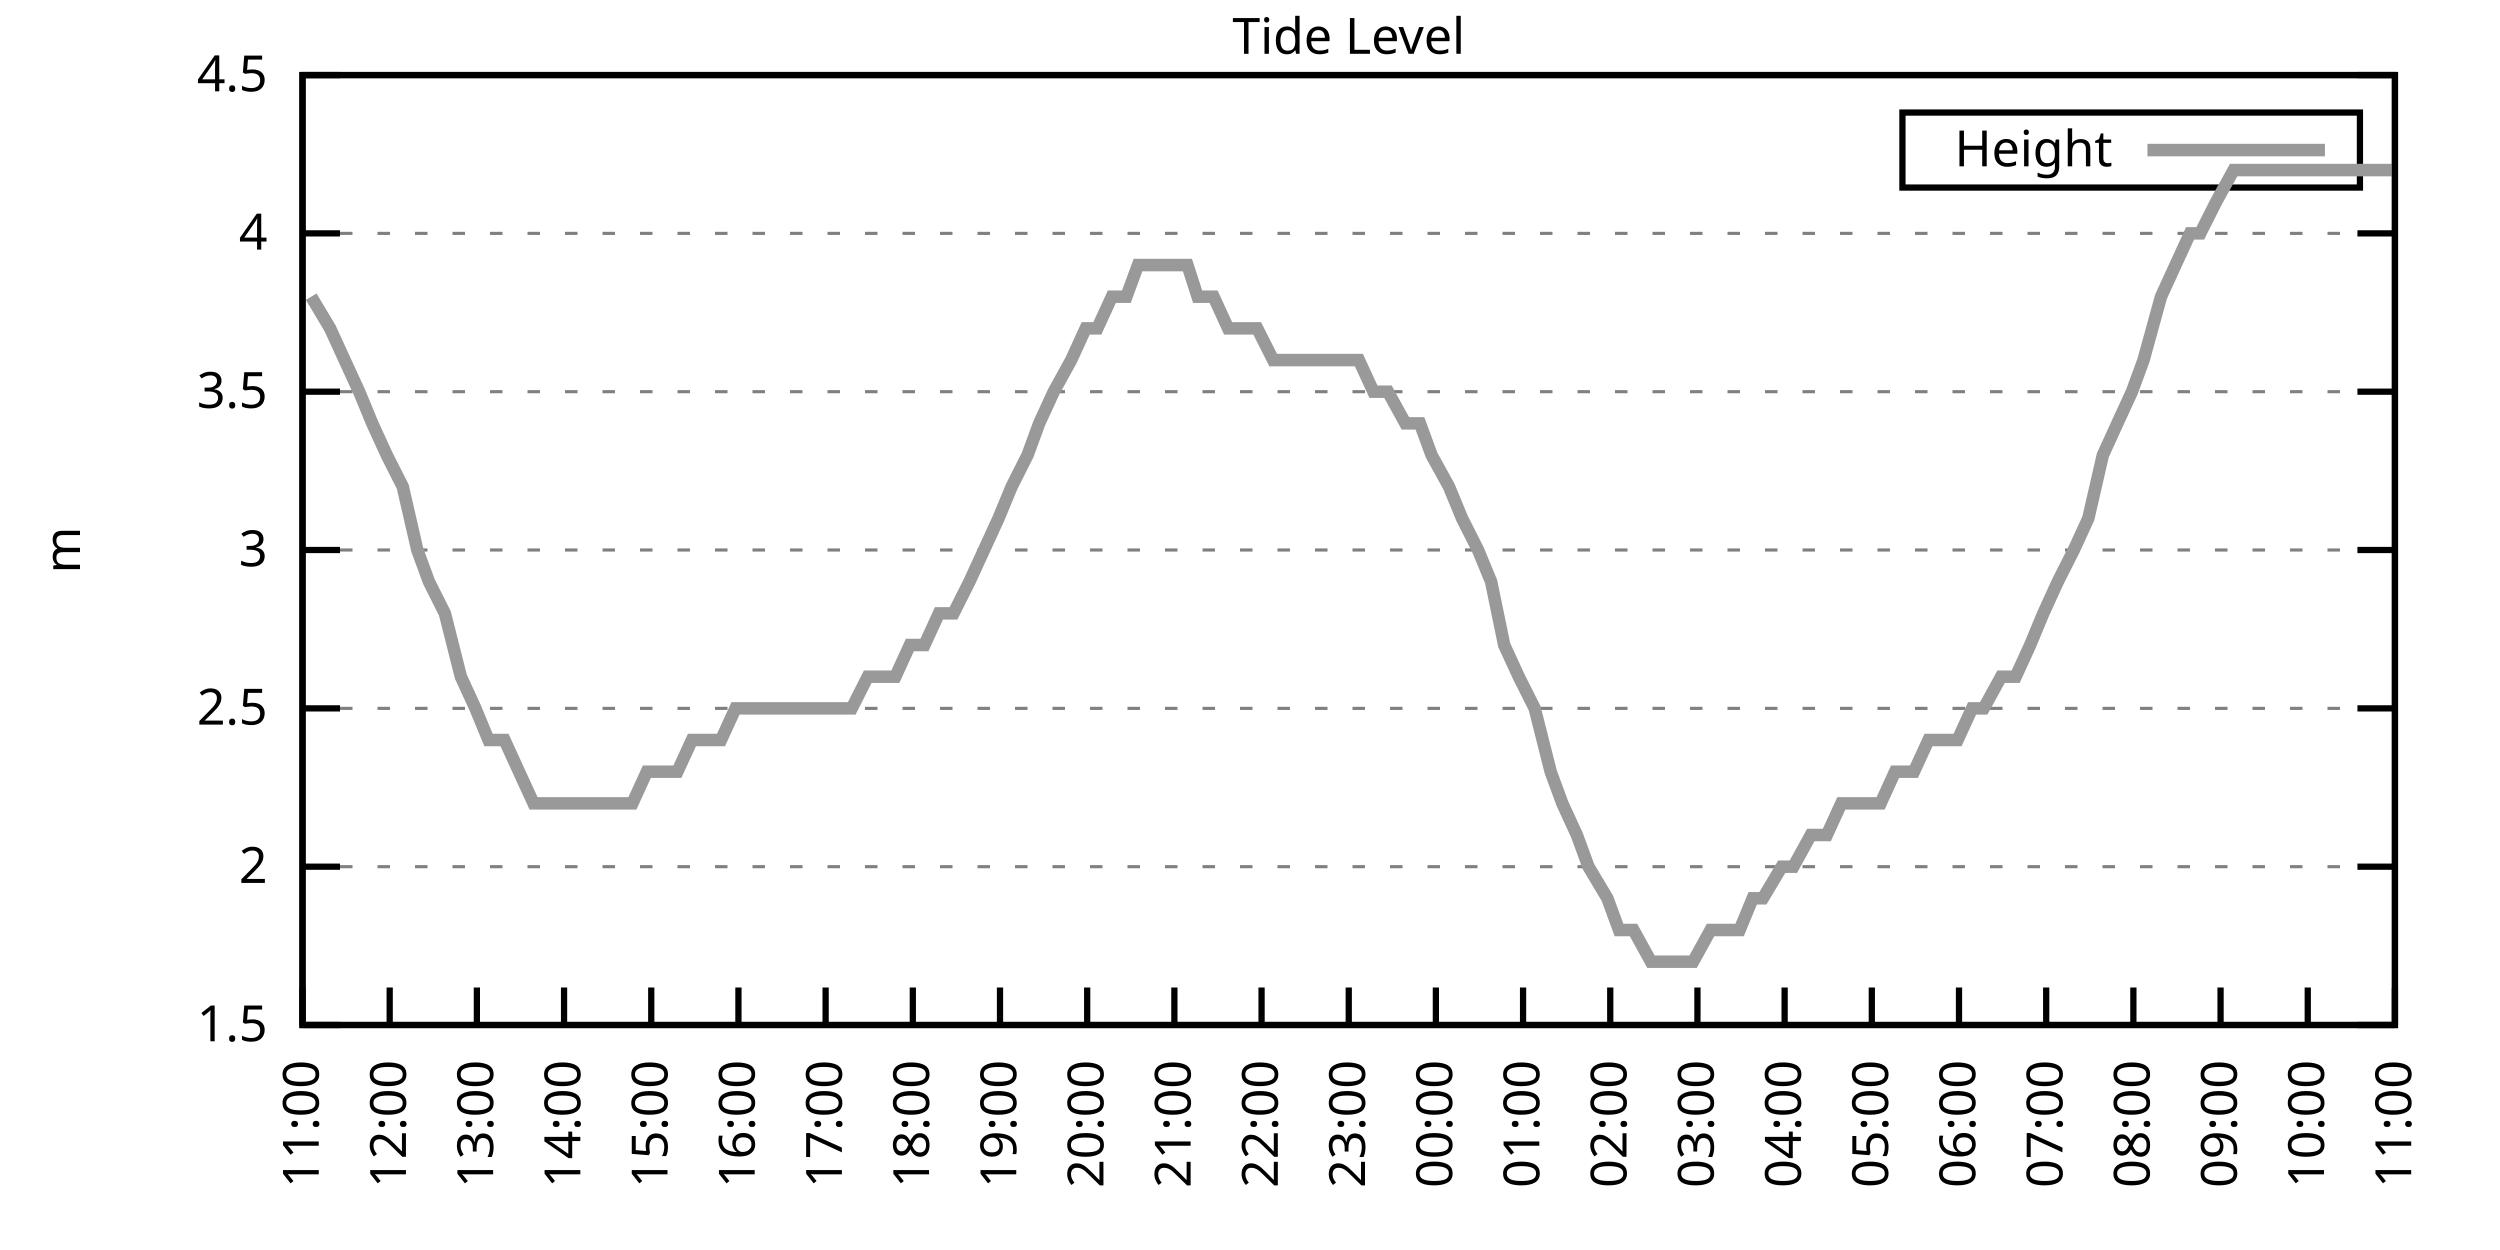
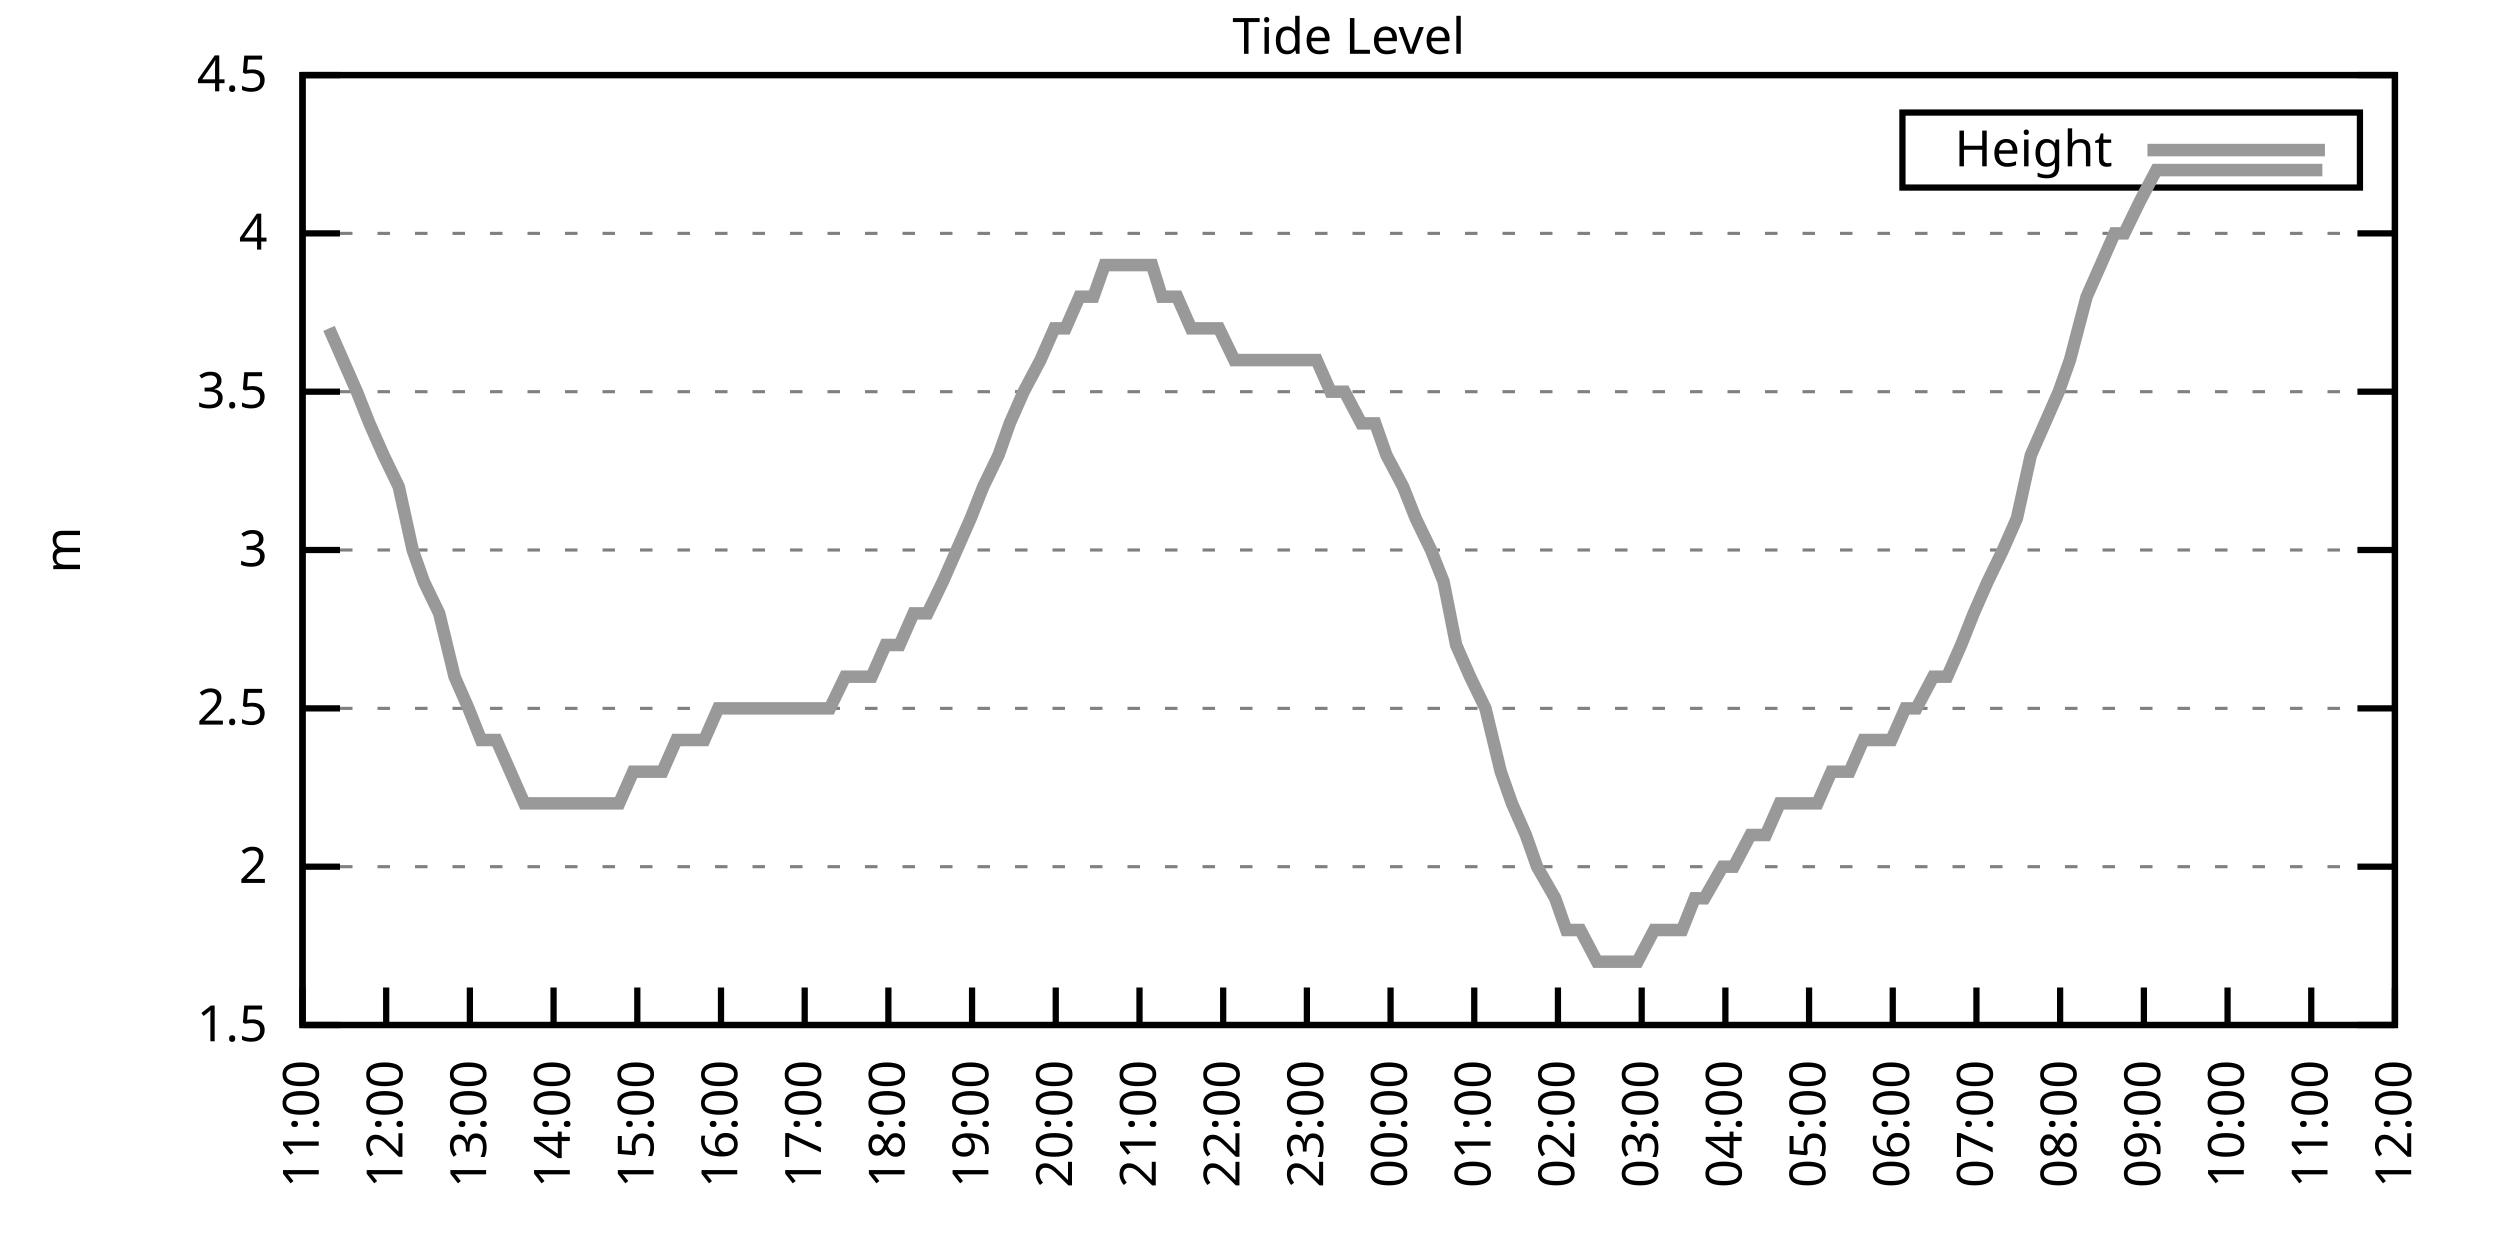
<svg xmlns="http://www.w3.org/2000/svg" xmlns:xlink="http://www.w3.org/1999/xlink" width="400" height="200" viewBox="0 0 400 200">
  <g id="gnuplot_canvas">
    <rect x="0" y="0" width="400" height="200" fill="none" />
    <defs>
      <circle id="gpDot" r="0.5" stroke-width="0.5" stroke="currentColor" />
      <path id="gpPt0" stroke-width="0.333" stroke="currentColor" d="M-1,0 h2 M0,-1 v2" />
      <path id="gpPt1" stroke-width="0.333" stroke="currentColor" d="M-1,-1 L1,1 M1,-1 L-1,1" />
      <path id="gpPt2" stroke-width="0.333" stroke="currentColor" d="M-1,0 L1,0 M0,-1 L0,1 M-1,-1 L1,1 M-1,1 L1,-1" />
      <rect id="gpPt3" stroke-width="0.333" stroke="currentColor" x="-1" y="-1" width="2" height="2" />
      <rect id="gpPt4" stroke-width="0.333" stroke="currentColor" fill="currentColor" x="-1" y="-1" width="2" height="2" />
      <circle id="gpPt5" stroke-width="0.333" stroke="currentColor" cx="0" cy="0" r="1" />
      <use xlink:href="#gpPt5" id="gpPt6" fill="currentColor" stroke="none" />
      <path id="gpPt7" stroke-width="0.333" stroke="currentColor" d="M0,-1.33 L-1.33,0.67 L1.33,0.67 z" />
      <use xlink:href="#gpPt7" id="gpPt8" fill="currentColor" stroke="none" />
      <use xlink:href="#gpPt7" id="gpPt9" stroke="currentColor" transform="rotate(180)" />
      <use xlink:href="#gpPt9" id="gpPt10" fill="currentColor" stroke="none" />
      <use xlink:href="#gpPt3" id="gpPt11" stroke="currentColor" transform="rotate(45)" />
      <use xlink:href="#gpPt11" id="gpPt12" fill="currentColor" stroke="none" />
      <path id="gpPt13" stroke-width="0.333" stroke="currentColor" d="M0,1.330 L1.265,0.411 L0.782,-1.067 L-0.782,-1.076 L-1.265,0.411 z" />
      <use xlink:href="#gpPt13" id="gpPt14" fill="currentColor" stroke="none" />
      <filter id="textbox" filterUnits="objectBoundingBox" x="0" y="0" height="1" width="1">
        <feFlood flood-color="white" flood-opacity="1" result="bgnd" />
        <feComposite in="SourceGraphic" in2="bgnd" operator="atop" />
      </filter>
      <filter id="greybox" filterUnits="objectBoundingBox" x="0" y="0" height="1" width="1">
        <feFlood flood-color="lightgrey" flood-opacity="1" result="grey" />
        <feComposite in="SourceGraphic" in2="grey" operator="atop" />
      </filter>
    </defs>
    <g fill="none" color="white" stroke="currentColor" stroke-width="1.00" stroke-linecap="butt" stroke-linejoin="miter">
</g>
    <g fill="none" color="black" stroke="currentColor" stroke-width="1.00" stroke-linecap="butt" stroke-linejoin="miter">
      <g stroke="none" shape-rendering="crispEdges">
        <polygon fill="rgb(255, 255, 255)" points="48.40,164.00 383.18,164.00 383.18,12.02 48.40,12.02 " />
      </g>
    </g>
    <g fill="none" color="black" stroke="currentColor" stroke-width="1.00" stroke-linecap="butt" stroke-linejoin="miter">
</g>
    <g fill="none" color="black" stroke="black" stroke-width="0.50" stroke-linecap="butt" stroke-linejoin="miter">
</g>
    <g fill="none" color="gray" stroke="currentColor" stroke-width="0.50" stroke-linecap="butt" stroke-linejoin="miter">
      <path stroke="gray" stroke-dasharray="2,4" class="gridline" d="M48.40,164.00 L383.19,164.00  " />
    </g>
    <g fill="none" color="gray" stroke="gray" stroke-width="1.00" stroke-linecap="butt" stroke-linejoin="miter">
</g>
    <g fill="none" color="black" stroke="currentColor" stroke-width="1.00" stroke-linecap="butt" stroke-linejoin="miter">
      <path stroke="black" d="M48.40,164.00 L54.40,164.00 M383.19,164.00 L377.19,164.00  " />
      <g transform="translate(42.80,166.60)" stroke="none" fill="black" font-family="Sans" font-size="8.00" text-anchor="end">
        <text>
          <tspan font-family="Sans"> 1.5</tspan>
        </text>
      </g>
    </g>
    <g fill="none" color="black" stroke="currentColor" stroke-width="1.00" stroke-linecap="butt" stroke-linejoin="miter">
</g>
    <g fill="none" color="black" stroke="black" stroke-width="0.50" stroke-linecap="butt" stroke-linejoin="miter">
</g>
    <g fill="none" color="gray" stroke="currentColor" stroke-width="0.50" stroke-linecap="butt" stroke-linejoin="miter">
      <path stroke="gray" stroke-dasharray="2,4" class="gridline" d="M48.40,138.67 L383.19,138.67  " />
    </g>
    <g fill="none" color="gray" stroke="gray" stroke-width="1.00" stroke-linecap="butt" stroke-linejoin="miter">
</g>
    <g fill="none" color="black" stroke="currentColor" stroke-width="1.00" stroke-linecap="butt" stroke-linejoin="miter">
      <path stroke="black" d="M48.40,138.67 L54.40,138.67 M383.19,138.67 L377.19,138.67  " />
      <g transform="translate(42.80,141.27)" stroke="none" fill="black" font-family="Sans" font-size="8.00" text-anchor="end">
        <text>
          <tspan font-family="Sans"> 2</tspan>
        </text>
      </g>
    </g>
    <g fill="none" color="black" stroke="currentColor" stroke-width="1.00" stroke-linecap="butt" stroke-linejoin="miter">
</g>
    <g fill="none" color="black" stroke="black" stroke-width="0.50" stroke-linecap="butt" stroke-linejoin="miter">
</g>
    <g fill="none" color="gray" stroke="currentColor" stroke-width="0.50" stroke-linecap="butt" stroke-linejoin="miter">
      <path stroke="gray" stroke-dasharray="2,4" class="gridline" d="M48.40,113.34 L383.19,113.34  " />
    </g>
    <g fill="none" color="gray" stroke="gray" stroke-width="1.00" stroke-linecap="butt" stroke-linejoin="miter">
</g>
    <g fill="none" color="black" stroke="currentColor" stroke-width="1.00" stroke-linecap="butt" stroke-linejoin="miter">
      <path stroke="black" d="M48.40,113.34 L54.40,113.34 M383.19,113.34 L377.19,113.34  " />
      <g transform="translate(42.80,115.94)" stroke="none" fill="black" font-family="Sans" font-size="8.00" text-anchor="end">
        <text>
          <tspan font-family="Sans"> 2.5</tspan>
        </text>
      </g>
    </g>
    <g fill="none" color="black" stroke="currentColor" stroke-width="1.00" stroke-linecap="butt" stroke-linejoin="miter">
</g>
    <g fill="none" color="black" stroke="black" stroke-width="0.50" stroke-linecap="butt" stroke-linejoin="miter">
</g>
    <g fill="none" color="gray" stroke="currentColor" stroke-width="0.50" stroke-linecap="butt" stroke-linejoin="miter">
      <path stroke="gray" stroke-dasharray="2,4" class="gridline" d="M48.40,88.00 L383.19,88.00  " />
    </g>
    <g fill="none" color="gray" stroke="gray" stroke-width="1.00" stroke-linecap="butt" stroke-linejoin="miter">
</g>
    <g fill="none" color="black" stroke="currentColor" stroke-width="1.00" stroke-linecap="butt" stroke-linejoin="miter">
      <path stroke="black" d="M48.40,88.00 L54.40,88.00 M383.19,88.00 L377.19,88.00  " />
      <g transform="translate(42.80,90.60)" stroke="none" fill="black" font-family="Sans" font-size="8.00" text-anchor="end">
        <text>
          <tspan font-family="Sans"> 3</tspan>
        </text>
      </g>
    </g>
    <g fill="none" color="black" stroke="currentColor" stroke-width="1.00" stroke-linecap="butt" stroke-linejoin="miter">
</g>
    <g fill="none" color="black" stroke="black" stroke-width="0.50" stroke-linecap="butt" stroke-linejoin="miter">
</g>
    <g fill="none" color="gray" stroke="currentColor" stroke-width="0.50" stroke-linecap="butt" stroke-linejoin="miter">
      <path stroke="gray" stroke-dasharray="2,4" class="gridline" d="M48.40,62.67 L383.19,62.67  " />
    </g>
    <g fill="none" color="gray" stroke="gray" stroke-width="1.00" stroke-linecap="butt" stroke-linejoin="miter">
</g>
    <g fill="none" color="black" stroke="currentColor" stroke-width="1.00" stroke-linecap="butt" stroke-linejoin="miter">
      <path stroke="black" d="M48.40,62.67 L54.40,62.67 M383.19,62.67 L377.19,62.67  " />
      <g transform="translate(42.80,65.27)" stroke="none" fill="black" font-family="Sans" font-size="8.00" text-anchor="end">
        <text>
          <tspan font-family="Sans"> 3.5</tspan>
        </text>
      </g>
    </g>
    <g fill="none" color="black" stroke="currentColor" stroke-width="1.00" stroke-linecap="butt" stroke-linejoin="miter">
</g>
    <g fill="none" color="black" stroke="black" stroke-width="0.50" stroke-linecap="butt" stroke-linejoin="miter">
</g>
    <g fill="none" color="gray" stroke="currentColor" stroke-width="0.50" stroke-linecap="butt" stroke-linejoin="miter">
      <path stroke="gray" stroke-dasharray="2,4" class="gridline" d="M48.40,37.34 L383.19,37.34  " />
    </g>
    <g fill="none" color="gray" stroke="gray" stroke-width="1.00" stroke-linecap="butt" stroke-linejoin="miter">
</g>
    <g fill="none" color="black" stroke="currentColor" stroke-width="1.00" stroke-linecap="butt" stroke-linejoin="miter">
      <path stroke="black" d="M48.40,37.34 L54.40,37.34 M383.19,37.34 L377.19,37.34  " />
      <g transform="translate(42.80,39.94)" stroke="none" fill="black" font-family="Sans" font-size="8.00" text-anchor="end">
        <text>
          <tspan font-family="Sans"> 4</tspan>
        </text>
      </g>
    </g>
    <g fill="none" color="black" stroke="currentColor" stroke-width="1.00" stroke-linecap="butt" stroke-linejoin="miter">
</g>
    <g fill="none" color="black" stroke="black" stroke-width="0.50" stroke-linecap="butt" stroke-linejoin="miter">
</g>
    <g fill="none" color="gray" stroke="currentColor" stroke-width="0.50" stroke-linecap="butt" stroke-linejoin="miter">
      <path stroke="gray" stroke-dasharray="2,4" class="gridline" d="M48.40,12.01 L383.19,12.01  " />
    </g>
    <g fill="none" color="gray" stroke="gray" stroke-width="1.00" stroke-linecap="butt" stroke-linejoin="miter">
</g>
    <g fill="none" color="black" stroke="currentColor" stroke-width="1.00" stroke-linecap="butt" stroke-linejoin="miter">
      <path stroke="black" d="M48.40,12.01 L54.40,12.01 M383.19,12.01 L377.19,12.01  " />
      <g transform="translate(42.80,14.61)" stroke="none" fill="black" font-family="Sans" font-size="8.00" text-anchor="end">
        <text>
          <tspan font-family="Sans"> 4.5</tspan>
        </text>
      </g>
    </g>
    <g fill="none" color="black" stroke="currentColor" stroke-width="1.00" stroke-linecap="butt" stroke-linejoin="miter">
      <path stroke="black" d="M48.40,164.00 L48.40,158.00  " />
      <g transform="translate(51.00,169.60) rotate(270.00)" stroke="none" fill="black" font-family="Sans" font-size="8.00" text-anchor="end">
        <text>
          <tspan font-family="Sans">11:00</tspan>
        </text>
      </g>
    </g>
    <g fill="none" color="black" stroke="currentColor" stroke-width="1.00" stroke-linecap="butt" stroke-linejoin="miter">
-       <path stroke="black" d="M62.35,164.00 L62.35,158.00  " />
-       <g transform="translate(64.95,169.60) rotate(270.00)" stroke="none" fill="black" font-family="Sans" font-size="8.00" text-anchor="end">
+       <path stroke="black" d="M61.79,164.00 L61.79,158.00  " />
+       <g transform="translate(64.39,169.60) rotate(270.00)" stroke="none" fill="black" font-family="Sans" font-size="8.00" text-anchor="end">
        <text>
          <tspan font-family="Sans">12:00</tspan>
        </text>
      </g>
    </g>
    <g fill="none" color="black" stroke="currentColor" stroke-width="1.00" stroke-linecap="butt" stroke-linejoin="miter">
-       <path stroke="black" d="M76.30,164.00 L76.30,158.00  " />
-       <g transform="translate(78.90,169.60) rotate(270.00)" stroke="none" fill="black" font-family="Sans" font-size="8.00" text-anchor="end">
+       <path stroke="black" d="M75.18,164.00 L75.18,158.00  " />
+       <g transform="translate(77.78,169.60) rotate(270.00)" stroke="none" fill="black" font-family="Sans" font-size="8.00" text-anchor="end">
        <text>
          <tspan font-family="Sans">13:00</tspan>
        </text>
      </g>
    </g>
    <g fill="none" color="black" stroke="currentColor" stroke-width="1.00" stroke-linecap="butt" stroke-linejoin="miter">
-       <path stroke="black" d="M90.25,164.00 L90.25,158.00  " />
-       <g transform="translate(92.85,169.60) rotate(270.00)" stroke="none" fill="black" font-family="Sans" font-size="8.00" text-anchor="end">
+       <path stroke="black" d="M88.57,164.00 L88.57,158.00  " />
+       <g transform="translate(91.17,169.60) rotate(270.00)" stroke="none" fill="black" font-family="Sans" font-size="8.00" text-anchor="end">
        <text>
          <tspan font-family="Sans">14:00</tspan>
        </text>
      </g>
    </g>
    <g fill="none" color="black" stroke="currentColor" stroke-width="1.00" stroke-linecap="butt" stroke-linejoin="miter">
-       <path stroke="black" d="M104.20,164.00 L104.20,158.00  " />
-       <g transform="translate(106.80,169.60) rotate(270.00)" stroke="none" fill="black" font-family="Sans" font-size="8.00" text-anchor="end">
+       <path stroke="black" d="M101.97,164.00 L101.97,158.00  " />
+       <g transform="translate(104.57,169.60) rotate(270.00)" stroke="none" fill="black" font-family="Sans" font-size="8.00" text-anchor="end">
        <text>
          <tspan font-family="Sans">15:00</tspan>
        </text>
      </g>
    </g>
    <g fill="none" color="black" stroke="currentColor" stroke-width="1.00" stroke-linecap="butt" stroke-linejoin="miter">
-       <path stroke="black" d="M118.15,164.00 L118.15,158.00  " />
-       <g transform="translate(120.75,169.60) rotate(270.00)" stroke="none" fill="black" font-family="Sans" font-size="8.00" text-anchor="end">
+       <path stroke="black" d="M115.36,164.00 L115.36,158.00  " />
+       <g transform="translate(117.96,169.60) rotate(270.00)" stroke="none" fill="black" font-family="Sans" font-size="8.00" text-anchor="end">
        <text>
          <tspan font-family="Sans">16:00</tspan>
        </text>
      </g>
    </g>
    <g fill="none" color="black" stroke="currentColor" stroke-width="1.00" stroke-linecap="butt" stroke-linejoin="miter">
-       <path stroke="black" d="M132.10,164.00 L132.10,158.00  " />
-       <g transform="translate(134.70,169.60) rotate(270.00)" stroke="none" fill="black" font-family="Sans" font-size="8.00" text-anchor="end">
+       <path stroke="black" d="M128.75,164.00 L128.75,158.00  " />
+       <g transform="translate(131.35,169.60) rotate(270.00)" stroke="none" fill="black" font-family="Sans" font-size="8.00" text-anchor="end">
        <text>
          <tspan font-family="Sans">17:00</tspan>
        </text>
      </g>
    </g>
    <g fill="none" color="black" stroke="currentColor" stroke-width="1.00" stroke-linecap="butt" stroke-linejoin="miter">
-       <path stroke="black" d="M146.05,164.00 L146.05,158.00  " />
-       <g transform="translate(148.65,169.60) rotate(270.00)" stroke="none" fill="black" font-family="Sans" font-size="8.00" text-anchor="end">
+       <path stroke="black" d="M142.14,164.00 L142.14,158.00  " />
+       <g transform="translate(144.74,169.60) rotate(270.00)" stroke="none" fill="black" font-family="Sans" font-size="8.00" text-anchor="end">
        <text>
          <tspan font-family="Sans">18:00</tspan>
        </text>
      </g>
    </g>
    <g fill="none" color="black" stroke="currentColor" stroke-width="1.00" stroke-linecap="butt" stroke-linejoin="miter">
-       <path stroke="black" d="M160.00,164.00 L160.00,158.00  " />
-       <g transform="translate(162.60,169.60) rotate(270.00)" stroke="none" fill="black" font-family="Sans" font-size="8.00" text-anchor="end">
+       <path stroke="black" d="M155.53,164.00 L155.53,158.00  " />
+       <g transform="translate(158.13,169.60) rotate(270.00)" stroke="none" fill="black" font-family="Sans" font-size="8.00" text-anchor="end">
        <text>
          <tspan font-family="Sans">19:00</tspan>
        </text>
      </g>
    </g>
    <g fill="none" color="black" stroke="currentColor" stroke-width="1.00" stroke-linecap="butt" stroke-linejoin="miter">
-       <path stroke="black" d="M173.95,164.00 L173.95,158.00  " />
-       <g transform="translate(176.55,169.60) rotate(270.00)" stroke="none" fill="black" font-family="Sans" font-size="8.00" text-anchor="end">
+       <path stroke="black" d="M168.92,164.00 L168.92,158.00  " />
+       <g transform="translate(171.52,169.60) rotate(270.00)" stroke="none" fill="black" font-family="Sans" font-size="8.00" text-anchor="end">
        <text>
          <tspan font-family="Sans">20:00</tspan>
        </text>
      </g>
    </g>
    <g fill="none" color="black" stroke="currentColor" stroke-width="1.00" stroke-linecap="butt" stroke-linejoin="miter">
-       <path stroke="black" d="M187.90,164.00 L187.90,158.00  " />
-       <g transform="translate(190.50,169.60) rotate(270.00)" stroke="none" fill="black" font-family="Sans" font-size="8.00" text-anchor="end">
+       <path stroke="black" d="M182.32,164.00 L182.32,158.00  " />
+       <g transform="translate(184.92,169.60) rotate(270.00)" stroke="none" fill="black" font-family="Sans" font-size="8.00" text-anchor="end">
        <text>
          <tspan font-family="Sans">21:00</tspan>
        </text>
      </g>
    </g>
    <g fill="none" color="black" stroke="currentColor" stroke-width="1.00" stroke-linecap="butt" stroke-linejoin="miter">
-       <path stroke="black" d="M201.85,164.00 L201.85,158.00  " />
-       <g transform="translate(204.45,169.60) rotate(270.00)" stroke="none" fill="black" font-family="Sans" font-size="8.00" text-anchor="end">
+       <path stroke="black" d="M195.71,164.00 L195.71,158.00  " />
+       <g transform="translate(198.31,169.60) rotate(270.00)" stroke="none" fill="black" font-family="Sans" font-size="8.00" text-anchor="end">
        <text>
          <tspan font-family="Sans">22:00</tspan>
        </text>
      </g>
    </g>
    <g fill="none" color="black" stroke="currentColor" stroke-width="1.00" stroke-linecap="butt" stroke-linejoin="miter">
-       <path stroke="black" d="M215.80,164.00 L215.80,158.00  " />
-       <g transform="translate(218.40,169.60) rotate(270.00)" stroke="none" fill="black" font-family="Sans" font-size="8.00" text-anchor="end">
+       <path stroke="black" d="M209.10,164.00 L209.10,158.00  " />
+       <g transform="translate(211.70,169.60) rotate(270.00)" stroke="none" fill="black" font-family="Sans" font-size="8.00" text-anchor="end">
        <text>
          <tspan font-family="Sans">23:00</tspan>
        </text>
      </g>
    </g>
    <g fill="none" color="black" stroke="currentColor" stroke-width="1.00" stroke-linecap="butt" stroke-linejoin="miter">
-       <path stroke="black" d="M229.74,164.00 L229.74,158.00  " />
-       <g transform="translate(232.34,169.60) rotate(270.00)" stroke="none" fill="black" font-family="Sans" font-size="8.00" text-anchor="end">
+       <path stroke="black" d="M222.49,164.00 L222.49,158.00  " />
+       <g transform="translate(225.09,169.60) rotate(270.00)" stroke="none" fill="black" font-family="Sans" font-size="8.00" text-anchor="end">
        <text>
          <tspan font-family="Sans">00:00</tspan>
        </text>
      </g>
    </g>
    <g fill="none" color="black" stroke="currentColor" stroke-width="1.00" stroke-linecap="butt" stroke-linejoin="miter">
-       <path stroke="black" d="M243.69,164.00 L243.69,158.00  " />
-       <g transform="translate(246.29,169.60) rotate(270.00)" stroke="none" fill="black" font-family="Sans" font-size="8.00" text-anchor="end">
+       <path stroke="black" d="M235.88,164.00 L235.88,158.00  " />
+       <g transform="translate(238.48,169.60) rotate(270.00)" stroke="none" fill="black" font-family="Sans" font-size="8.00" text-anchor="end">
        <text>
          <tspan font-family="Sans">01:00</tspan>
        </text>
      </g>
    </g>
    <g fill="none" color="black" stroke="currentColor" stroke-width="1.00" stroke-linecap="butt" stroke-linejoin="miter">
-       <path stroke="black" d="M257.64,164.00 L257.64,158.00  " />
-       <g transform="translate(260.24,169.60) rotate(270.00)" stroke="none" fill="black" font-family="Sans" font-size="8.00" text-anchor="end">
+       <path stroke="black" d="M249.27,164.00 L249.27,158.00  " />
+       <g transform="translate(251.87,169.60) rotate(270.00)" stroke="none" fill="black" font-family="Sans" font-size="8.00" text-anchor="end">
        <text>
          <tspan font-family="Sans">02:00</tspan>
        </text>
      </g>
    </g>
    <g fill="none" color="black" stroke="currentColor" stroke-width="1.00" stroke-linecap="butt" stroke-linejoin="miter">
-       <path stroke="black" d="M271.59,164.00 L271.59,158.00  " />
-       <g transform="translate(274.19,169.60) rotate(270.00)" stroke="none" fill="black" font-family="Sans" font-size="8.00" text-anchor="end">
+       <path stroke="black" d="M262.67,164.00 L262.67,158.00  " />
+       <g transform="translate(265.27,169.60) rotate(270.00)" stroke="none" fill="black" font-family="Sans" font-size="8.00" text-anchor="end">
        <text>
          <tspan font-family="Sans">03:00</tspan>
        </text>
      </g>
    </g>
    <g fill="none" color="black" stroke="currentColor" stroke-width="1.00" stroke-linecap="butt" stroke-linejoin="miter">
-       <path stroke="black" d="M285.54,164.00 L285.54,158.00  " />
-       <g transform="translate(288.14,169.60) rotate(270.00)" stroke="none" fill="black" font-family="Sans" font-size="8.00" text-anchor="end">
+       <path stroke="black" d="M276.06,164.00 L276.06,158.00  " />
+       <g transform="translate(278.66,169.60) rotate(270.00)" stroke="none" fill="black" font-family="Sans" font-size="8.00" text-anchor="end">
        <text>
          <tspan font-family="Sans">04:00</tspan>
        </text>
      </g>
    </g>
    <g fill="none" color="black" stroke="currentColor" stroke-width="1.00" stroke-linecap="butt" stroke-linejoin="miter">
-       <path stroke="black" d="M299.49,164.00 L299.49,158.00  " />
-       <g transform="translate(302.09,169.60) rotate(270.00)" stroke="none" fill="black" font-family="Sans" font-size="8.00" text-anchor="end">
+       <path stroke="black" d="M289.45,164.00 L289.45,158.00  " />
+       <g transform="translate(292.05,169.60) rotate(270.00)" stroke="none" fill="black" font-family="Sans" font-size="8.00" text-anchor="end">
        <text>
          <tspan font-family="Sans">05:00</tspan>
        </text>
      </g>
    </g>
    <g fill="none" color="black" stroke="currentColor" stroke-width="1.00" stroke-linecap="butt" stroke-linejoin="miter">
-       <path stroke="black" d="M313.44,164.00 L313.44,158.00  " />
-       <g transform="translate(316.04,169.60) rotate(270.00)" stroke="none" fill="black" font-family="Sans" font-size="8.00" text-anchor="end">
+       <path stroke="black" d="M302.84,164.00 L302.84,158.00  " />
+       <g transform="translate(305.44,169.60) rotate(270.00)" stroke="none" fill="black" font-family="Sans" font-size="8.00" text-anchor="end">
        <text>
          <tspan font-family="Sans">06:00</tspan>
        </text>
      </g>
    </g>
    <g fill="none" color="black" stroke="currentColor" stroke-width="1.00" stroke-linecap="butt" stroke-linejoin="miter">
-       <path stroke="black" d="M327.39,164.00 L327.39,158.00  " />
-       <g transform="translate(329.99,169.60) rotate(270.00)" stroke="none" fill="black" font-family="Sans" font-size="8.00" text-anchor="end">
+       <path stroke="black" d="M316.23,164.00 L316.23,158.00  " />
+       <g transform="translate(318.83,169.60) rotate(270.00)" stroke="none" fill="black" font-family="Sans" font-size="8.00" text-anchor="end">
        <text>
          <tspan font-family="Sans">07:00</tspan>
        </text>
      </g>
    </g>
    <g fill="none" color="black" stroke="currentColor" stroke-width="1.00" stroke-linecap="butt" stroke-linejoin="miter">
-       <path stroke="black" d="M341.34,164.00 L341.34,158.00  " />
-       <g transform="translate(343.94,169.60) rotate(270.00)" stroke="none" fill="black" font-family="Sans" font-size="8.00" text-anchor="end">
+       <path stroke="black" d="M329.62,164.00 L329.62,158.00  " />
+       <g transform="translate(332.22,169.60) rotate(270.00)" stroke="none" fill="black" font-family="Sans" font-size="8.00" text-anchor="end">
        <text>
          <tspan font-family="Sans">08:00</tspan>
        </text>
      </g>
    </g>
    <g fill="none" color="black" stroke="currentColor" stroke-width="1.00" stroke-linecap="butt" stroke-linejoin="miter">
-       <path stroke="black" d="M355.29,164.00 L355.29,158.00  " />
-       <g transform="translate(357.89,169.60) rotate(270.00)" stroke="none" fill="black" font-family="Sans" font-size="8.00" text-anchor="end">
+       <path stroke="black" d="M343.02,164.00 L343.02,158.00  " />
+       <g transform="translate(345.62,169.60) rotate(270.00)" stroke="none" fill="black" font-family="Sans" font-size="8.00" text-anchor="end">
        <text>
          <tspan font-family="Sans">09:00</tspan>
        </text>
      </g>
    </g>
    <g fill="none" color="black" stroke="currentColor" stroke-width="1.00" stroke-linecap="butt" stroke-linejoin="miter">
-       <path stroke="black" d="M369.24,164.00 L369.24,158.00  " />
-       <g transform="translate(371.84,169.60) rotate(270.00)" stroke="none" fill="black" font-family="Sans" font-size="8.00" text-anchor="end">
+       <path stroke="black" d="M356.41,164.00 L356.41,158.00  " />
+       <g transform="translate(359.01,169.60) rotate(270.00)" stroke="none" fill="black" font-family="Sans" font-size="8.00" text-anchor="end">
        <text>
          <tspan font-family="Sans">10:00</tspan>
+         </text>
+       </g>
+     </g>
+     <g fill="none" color="black" stroke="currentColor" stroke-width="1.00" stroke-linecap="butt" stroke-linejoin="miter">
+       <path stroke="black" d="M369.80,164.00 L369.80,158.00  " />
+       <g transform="translate(372.40,169.60) rotate(270.00)" stroke="none" fill="black" font-family="Sans" font-size="8.00" text-anchor="end">
+         <text>
+           <tspan font-family="Sans">11:00</tspan>
        </text>
      </g>
    </g>
    <g fill="none" color="black" stroke="currentColor" stroke-width="1.00" stroke-linecap="butt" stroke-linejoin="miter">
      <path stroke="black" d="M383.19,164.00 L383.19,158.00  " />
      <g transform="translate(385.79,169.60) rotate(270.00)" stroke="none" fill="black" font-family="Sans" font-size="8.00" text-anchor="end">
        <text>
-           <tspan font-family="Sans">11:00</tspan>
+           <tspan font-family="Sans">12:00</tspan>
        </text>
      </g>
    </g>
    <g fill="none" color="black" stroke="currentColor" stroke-width="1.00" stroke-linecap="butt" stroke-linejoin="miter">
</g>
    <g fill="none" color="black" stroke="currentColor" stroke-width="1.00" stroke-linecap="butt" stroke-linejoin="miter">
      <path stroke="black" d="M48.40,12.01 L48.40,164.00 L383.19,164.00 L383.19,12.01 L48.40,12.01 Z  " />
    </g>
    <g fill="none" color="black" stroke="currentColor" stroke-width="1.00" stroke-linecap="butt" stroke-linejoin="miter">
</g>
    <g fill="none" color="black" stroke="currentColor" stroke-width="1.00" stroke-linecap="butt" stroke-linejoin="miter">
      <path stroke="black" d="M304.39,30.01 L304.39,18.01 L377.59,18.01 L377.59,30.01 L304.39,30.01 Z  " />
    </g>
    <g id="Tide_level_plot_1">
      <g fill="none" color="white" stroke="black" stroke-width="2.00" stroke-linecap="butt" stroke-linejoin="miter">
</g>
      <g fill="none" color="black" stroke="currentColor" stroke-width="2.00" stroke-linecap="butt" stroke-linejoin="miter">
        <g transform="translate(337.99,26.61)" stroke="none" fill="black" font-family="Sans" font-size="8.00" text-anchor="end">
          <text>
            <tspan font-family="Sans">Height</tspan>
          </text>
        </g>
      </g>
      <g fill="none" color="black" stroke="currentColor" stroke-width="2.00" stroke-linecap="butt" stroke-linejoin="miter">
-         <path stroke="rgb(153, 153, 153)" d="M343.59,24.01 L371.99,24.01 M49.79,47.47 L52.82,52.54 L55.14,57.61 L57.47,62.67 L59.56,67.74 L61.88,72.81   L64.44,77.87 L66.77,88.00 L68.63,93.07 L71.18,98.14 L73.74,108.27 L76.07,113.34 L78.16,118.40 L80.72,118.40   L83.04,123.47 L85.37,128.54 L87.46,128.54 L90.02,128.54 L92.34,128.54 L94.67,128.54 L96.53,128.54 L98.85,128.54   L101.18,128.54 L103.50,123.47 L106.29,123.47 L108.38,123.47 L110.71,118.40 L113.03,118.40 L115.36,118.40 L117.68,113.34   L120.01,113.34 L122.33,113.34 L124.66,113.34 L126.98,113.34 L129.31,113.34 L131.63,113.34 L133.96,113.34 L136.28,113.34   L138.84,108.27 L140.93,108.27 L143.26,108.27 L145.58,103.20 L147.91,103.20 L150.23,98.14 L152.56,98.14 L155.11,93.07   L157.44,88.00 L159.76,82.94 L161.86,77.87 L164.41,72.81 L166.27,67.74 L168.60,62.67 L171.39,57.61 L173.71,52.54   L175.57,52.54 L177.90,47.47 L180.22,47.47 L182.08,42.41 L185.11,42.41 L187.20,42.41 L189.99,42.41 L191.62,47.47   L194.17,47.47 L196.50,52.54 L198.82,52.54 L201.15,52.54 L203.71,57.61 L206.26,57.61 L208.59,57.61 L210.91,57.61   L212.77,57.61 L215.10,57.61 L217.42,57.61 L219.75,62.67 L222.07,62.67 L224.86,67.74 L227.19,67.74 L229.05,72.81   L231.84,77.87 L233.93,82.94 L236.49,88.00 L238.58,93.07 L240.67,103.20 L243.00,108.27 L245.55,113.34 L248.11,123.47   L249.97,128.54 L252.30,133.60 L254.16,138.67 L257.18,143.73 L259.04,148.80 L261.36,148.80 L264.15,153.87 L266.25,153.87   L269.04,153.87 L270.90,153.87 L273.69,148.80 L275.78,148.80 L278.34,148.80 L280.43,143.73 L282.06,143.73 L285.08,138.67   L286.94,138.67 L289.73,133.60 L292.29,133.60 L294.61,128.54 L296.47,128.54 L299.26,128.54 L300.89,128.54 L303.21,123.47   L306.23,123.47 L308.56,118.40 L310.42,118.40 L313.21,118.40 L315.53,113.34 L317.39,113.34 L320.18,108.27 L322.51,108.27   L324.83,103.20 L326.93,98.14 L329.25,93.07 L331.81,88.00 L334.13,82.94 L336.46,72.81 L338.78,67.74 L341.11,62.67   L342.97,57.61 L345.76,47.47 L348.08,42.41 L350.41,37.34 L352.04,37.34 L354.59,32.28 L357.38,27.21 L359.71,27.21   L362.03,27.21 L364.36,27.21 L368.31,27.21 L371.10,27.21 L373.43,27.21 L375.75,27.21 L378.08,27.21 L380.40,27.21   L382.96,27.21  " />
+         <path stroke="rgb(153, 153, 153)" d="M343.59,24.01 L371.99,24.01 M52.64,52.54 L54.87,57.61 L57.10,62.67 L59.11,67.74 L61.35,72.81 L63.80,77.87   L66.03,88.00 L67.82,93.07 L70.27,98.14 L72.73,108.27 L74.96,113.34 L76.97,118.40 L79.42,118.40 L81.66,123.47   L83.89,128.54 L85.90,128.54 L88.35,128.54 L90.58,128.54 L92.82,128.54 L94.60,128.54 L96.83,128.54 L99.06,128.54   L101.30,123.47 L103.98,123.47 L105.98,123.47 L108.22,118.40 L110.45,118.40 L112.68,118.40 L114.91,113.34 L117.14,113.34   L119.38,113.34 L121.61,113.34 L123.84,113.34 L126.07,113.34 L128.30,113.34 L130.54,113.34 L132.77,113.34 L135.22,108.27   L137.23,108.27 L139.46,108.27 L141.69,103.20 L143.93,103.20 L146.16,98.14 L148.39,98.14 L150.85,93.07 L153.08,88.00   L155.31,82.94 L157.32,77.87 L159.77,72.81 L161.56,67.74 L163.79,62.67 L166.47,57.61 L168.70,52.54 L170.49,52.54   L172.72,47.47 L174.95,47.47 L176.74,42.41 L179.64,42.41 L181.65,42.41 L184.32,42.41 L185.89,47.47 L188.34,47.47   L190.57,52.54 L192.81,52.54 L195.04,52.54 L197.49,57.61 L199.95,57.61 L202.18,57.61 L204.41,57.61 L206.20,57.61   L208.43,57.61 L210.66,57.61 L212.89,62.67 L215.13,62.67 L217.80,67.74 L220.04,67.74 L221.82,72.81 L224.50,77.87   L226.51,82.94 L228.96,88.00 L230.97,93.07 L232.98,103.20 L235.21,108.27 L237.67,113.34 L240.12,123.47 L241.91,128.54   L244.14,133.60 L245.93,138.67 L248.83,143.73 L250.61,148.80 L252.85,148.80 L255.52,153.87 L257.53,153.87 L260.21,153.87   L262.00,153.87 L264.67,148.80 L266.68,148.80 L269.14,148.80 L271.15,143.73 L272.71,143.73 L275.61,138.67 L277.40,138.67   L280.07,133.60 L282.53,133.60 L284.76,128.54 L286.55,128.54 L289.23,128.54 L290.79,128.54 L293.02,123.47 L295.92,123.47   L298.15,118.40 L299.94,118.40 L302.62,118.40 L304.85,113.34 L306.63,113.34 L309.31,108.27 L311.54,108.27 L313.78,103.20   L315.79,98.14 L318.02,93.07 L320.47,88.00 L322.70,82.94 L324.94,72.81 L327.17,67.74 L329.40,62.67 L331.19,57.61   L333.86,47.47 L336.10,42.41 L338.33,37.34 L339.89,37.34 L342.35,32.28 L345.02,27.21 L347.26,27.21 L349.49,27.21   L351.72,27.21 L355.51,27.21 L358.19,27.21 L360.42,27.21 L362.66,27.21 L364.89,27.21 L367.12,27.21 L369.58,27.21   L371.58,27.21  " />
      </g>
    </g>
    <g fill="none" color="black" stroke="currentColor" stroke-width="2.00" stroke-linecap="butt" stroke-linejoin="miter">
</g>
    <g fill="none" color="black" stroke="black" stroke-width="1.00" stroke-linecap="butt" stroke-linejoin="miter">
</g>
    <g fill="none" color="black" stroke="currentColor" stroke-width="1.00" stroke-linecap="butt" stroke-linejoin="miter">
      <path stroke="black" d="M48.40,12.01 L48.40,164.00 L383.19,164.00 L383.19,12.01 L48.40,12.01 Z  " />
      <g transform="translate(12.80,88.01) rotate(270.00)" stroke="none" fill="black" font-family="Sans" font-size="8.00" text-anchor="middle">
        <text>
          <tspan font-family="Sans">m</tspan>
        </text>
      </g>
    </g>
    <g fill="none" color="black" stroke="currentColor" stroke-width="1.00" stroke-linecap="butt" stroke-linejoin="miter">
</g>
    <g fill="none" color="black" stroke="currentColor" stroke-width="1.00" stroke-linecap="butt" stroke-linejoin="miter">
      <g transform="translate(215.79,8.61)" stroke="none" fill="black" font-family="Sans" font-size="8.00" text-anchor="middle">
        <text>
          <tspan font-family="Sans">Tide Level</tspan>
        </text>
      </g>
    </g>
    <g fill="none" color="black" stroke="currentColor" stroke-width="1.00" stroke-linecap="butt" stroke-linejoin="miter">
</g>
  </g>
</svg>
